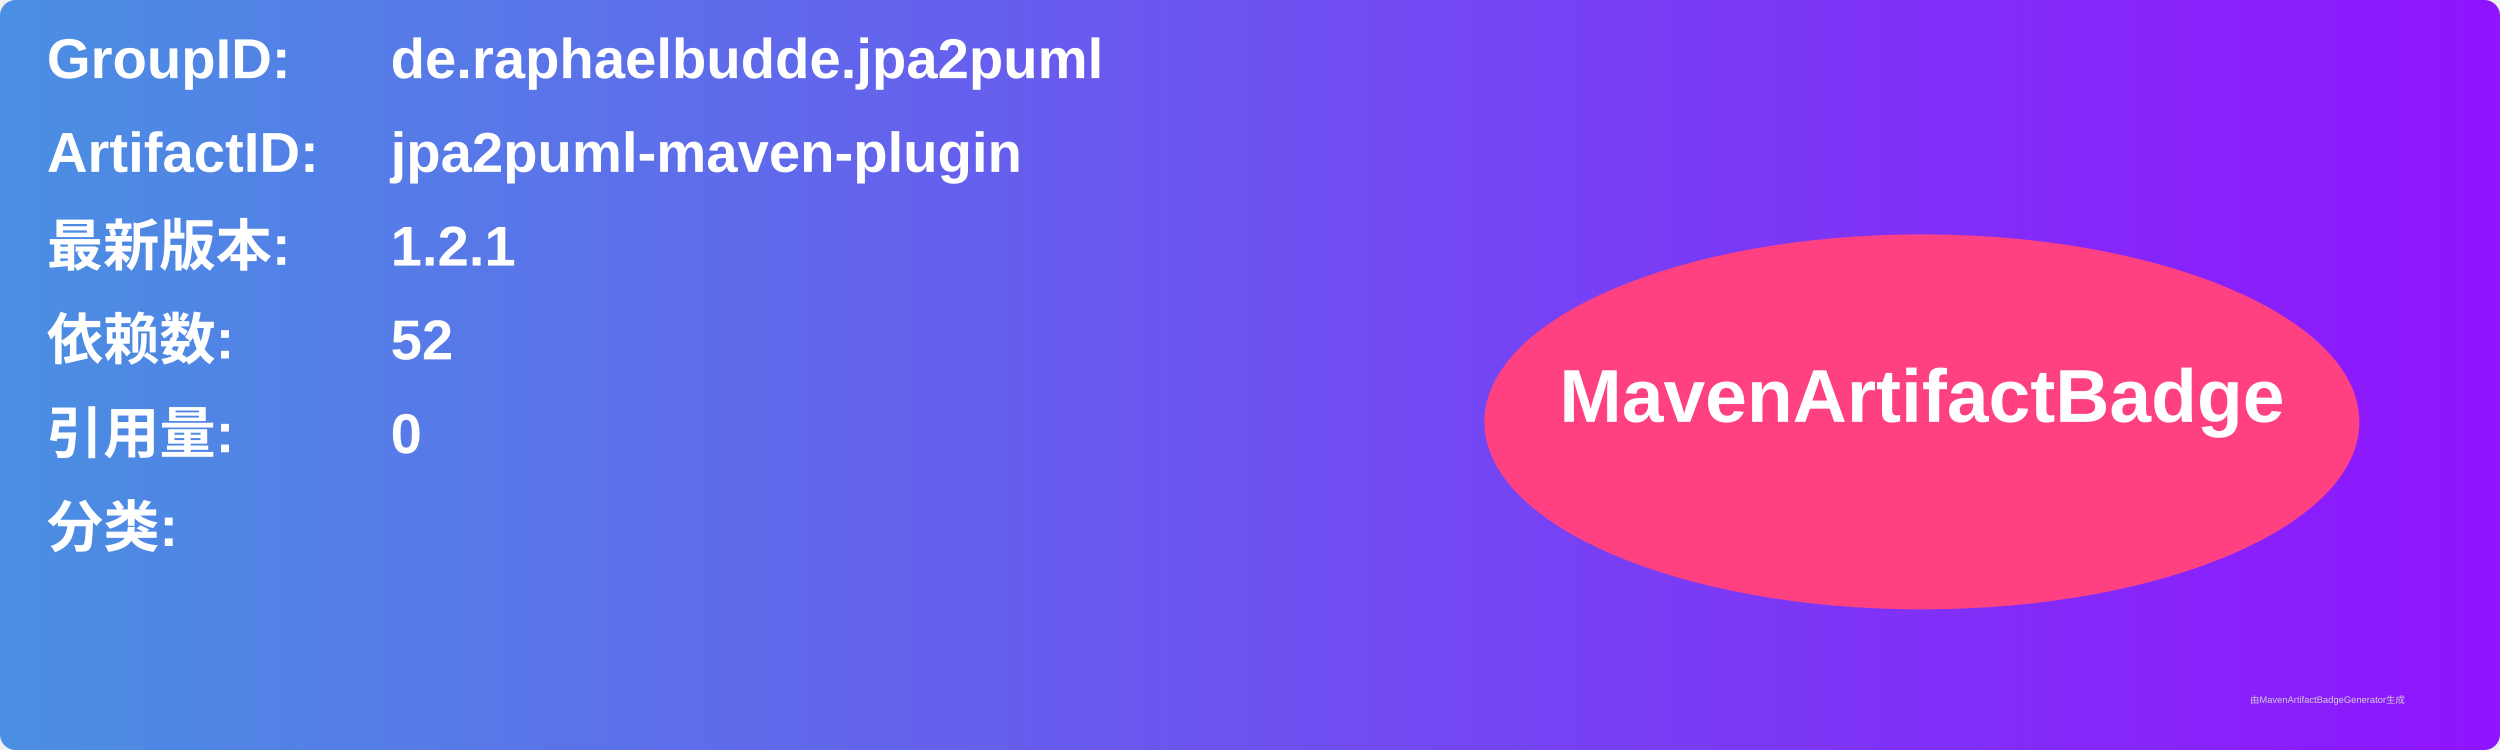
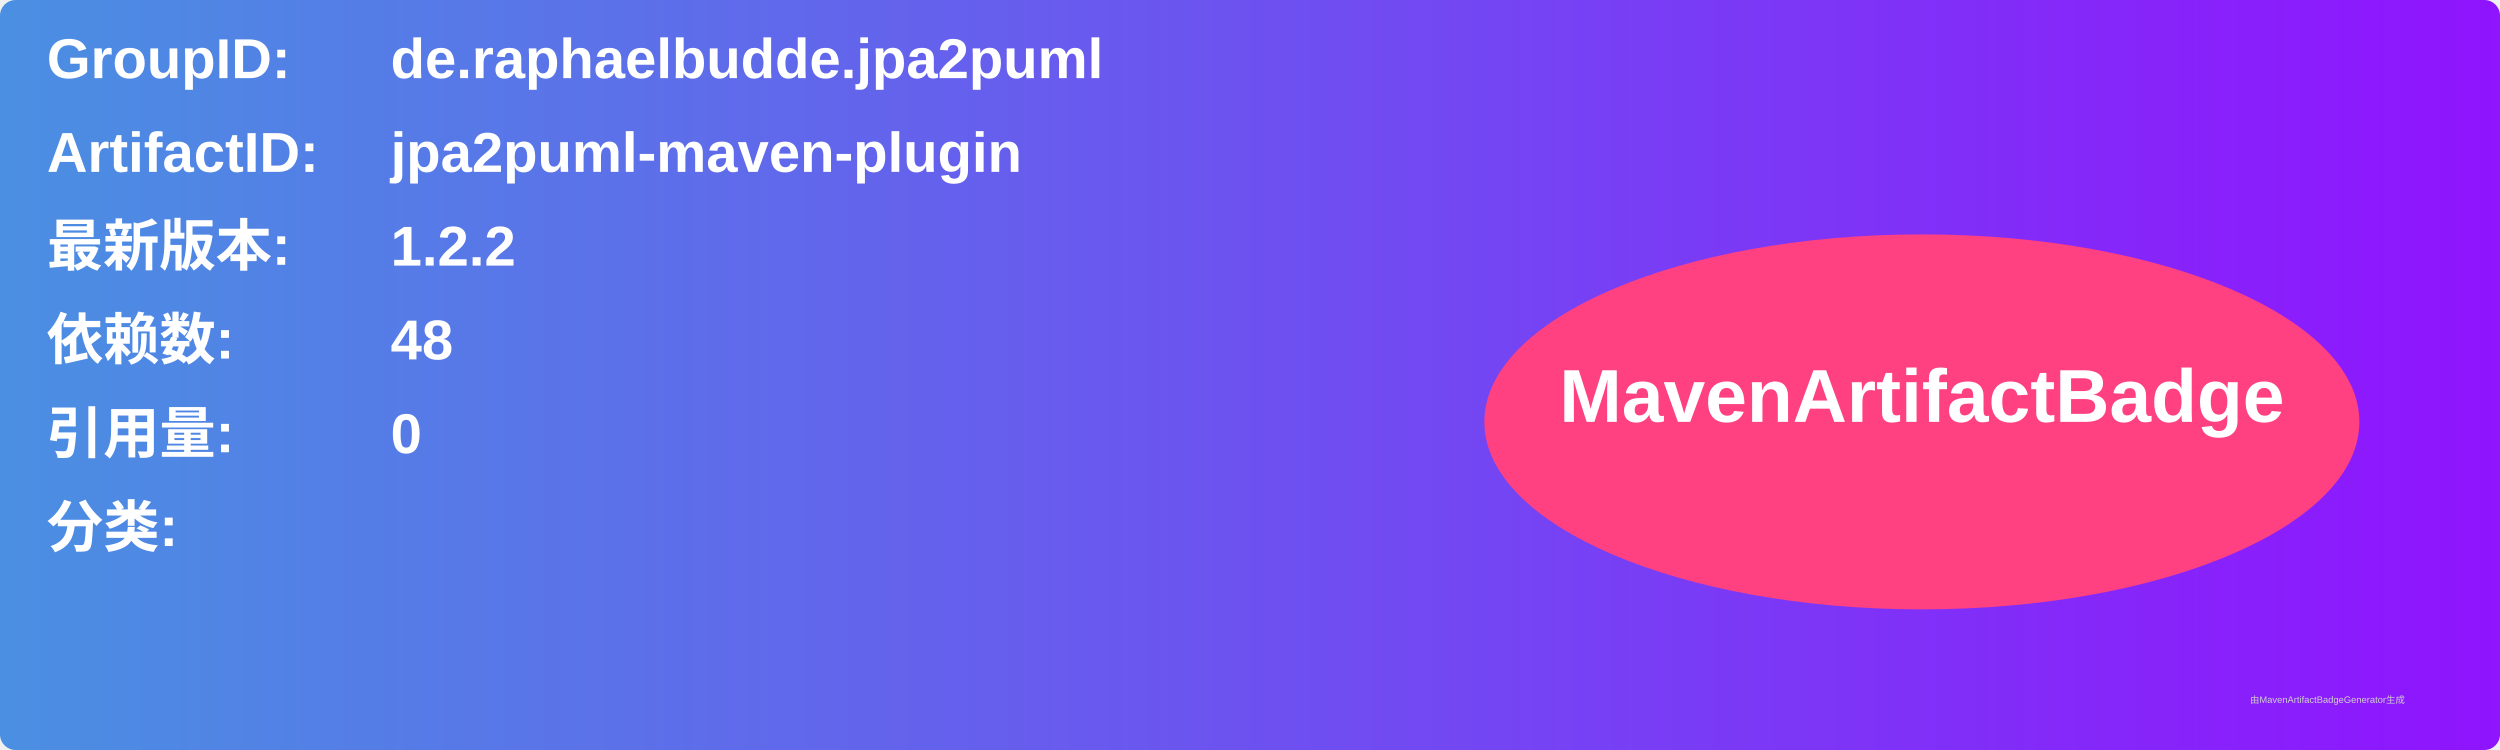
<svg xmlns="http://www.w3.org/2000/svg" width="800" height="240" viewBox="0 0 800 240">
  <linearGradient id="grad" x1="0%" y1="0%" x2="100%" y2="0%">
    <stop offset="0%" stop-color="#4a90e2" />
    <stop offset="100%" stop-color="#9013fe" />
  </linearGradient>
  <rect width="100%" height="100%" rx="5" ry="5" fill="url(#grad)" />
  <g transform="translate(15, 15)">
    <text x="0" y="10" font-family="Arial" font-size="18" fill="white" font-weight="bold" width="260">GroupID:</text>
    <text x="110" y="10" font-family="Arial" font-size="18" fill="white" font-weight="bold" width="460">de.raphaelbudde.jpa2puml</text>
    <text x="0" y="40" font-family="Arial" font-size="18" fill="white" font-weight="bold" width="260">ArtifactID:</text>
    <text x="110" y="40" font-family="Arial" font-size="18" fill="white" font-weight="bold" width="460">jpa2puml-maven-plugin</text>
    <text x="0" y="70" font-family="Arial" font-size="18" fill="white" font-weight="bold">最新版本:</text>
    <text x="110" y="70" font-family="Arial" font-size="18" fill="white" font-weight="bold">
-       <tspan font-weight="bold">1.2.1</tspan>
+       <tspan font-weight="bold">1.2.2</tspan>
    </text>
    <text x="0" y="100" font-family="Arial" font-size="18" fill="white" font-weight="bold">依赖数: </text>
    <text x="110" y="100" font-family="Arial" font-size="18" fill="white">
-       <tspan font-weight="bold">52</tspan>
+       <tspan font-weight="bold">48</tspan>
    </text>
    <text x="0" y="130" font-family="Arial" font-size="18" fill="white" font-weight="bold">引用量: </text>
    <text x="110" y="130" font-family="Arial" font-size="18" fill="white">
      <tspan font-weight="bold">0</tspan>
    </text>
    <text x="0" y="160" font-family="Arial" font-size="18" fill="white" font-weight="bold">分类:</text>
    <text x="10" y="190" font-family="Arial" font-size="10" fill="white">
      <tspan font-weight="bold" />
    </text>
    <ellipse cx="600" cy="120" rx="140" ry="60" fill="#ff4081" />
    <text x="600" y="120" text-anchor="middle" font-family="Arial" font-size="24" fill="white" font-weight="bold">MavenArtifactBadge</text>
  </g>
  <text x="720" y="225" font-family="Arial" font-size="3" fill="#d0d0d0">由MavenArtifactBadgeGenerator生成</text>
</svg>
